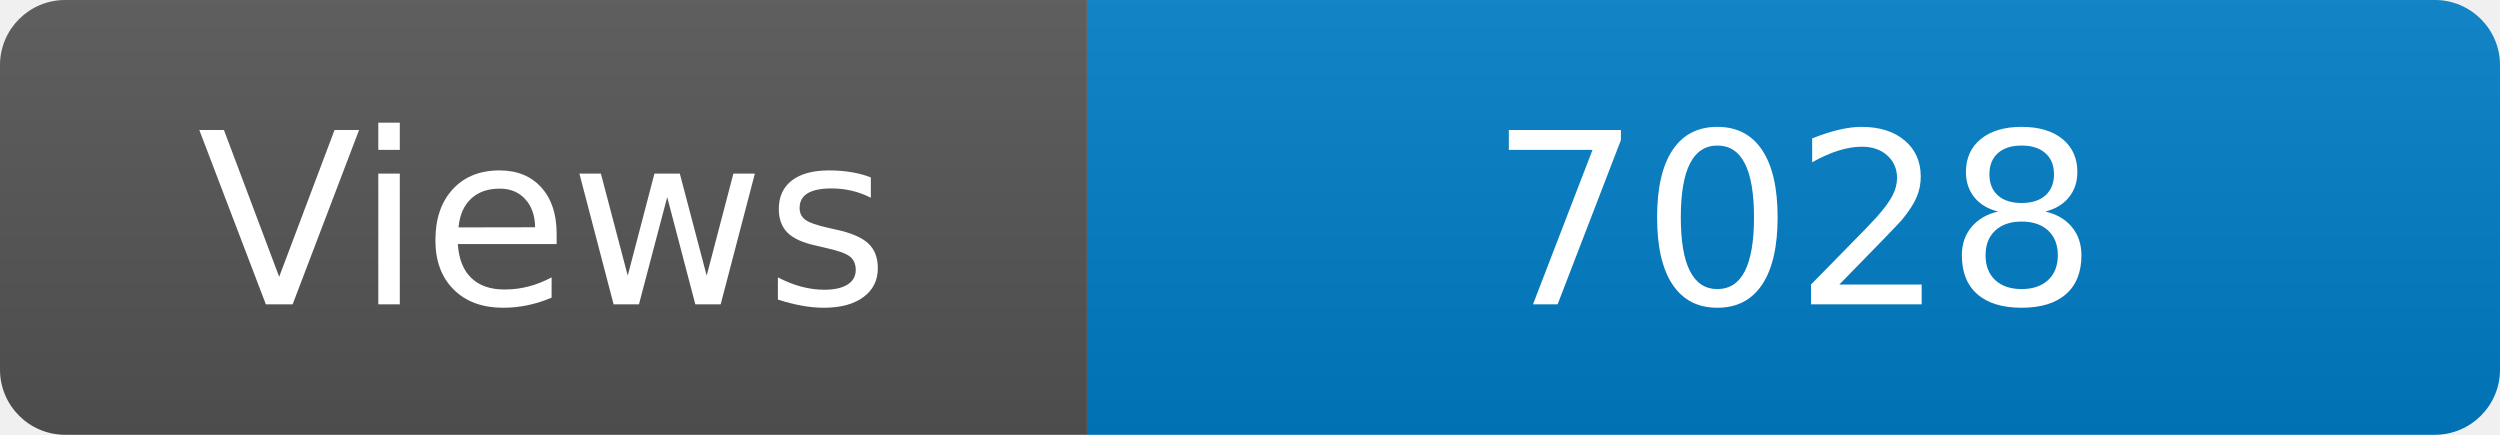
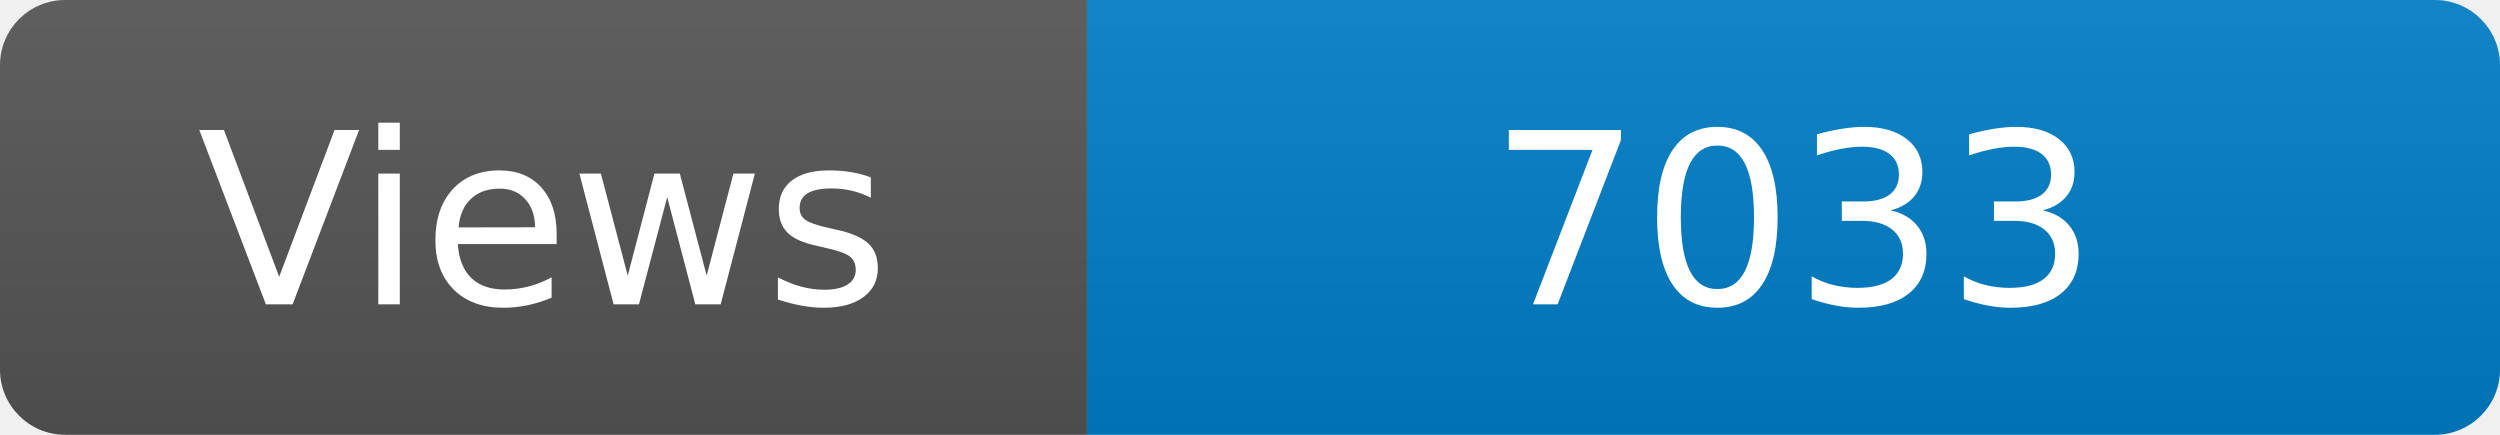
<svg xmlns="http://www.w3.org/2000/svg" width="115" height="20" role="img" aria-label="Maintained?: yes">
  <linearGradient id="s" x2="0" y2="100%">
    <stop offset="0" stop-color="#bbb" stop-opacity=".1" />
    <stop offset="1" stop-opacity=".1" />
  </linearGradient>
  <clipPath id="r">
    <rect width="115" height="20" rx="3" fill="#fff" />
  </clipPath>
  <g clip-path="url(#r)">
    <rect width="50" height="20" fill="#555" />
    <rect x="50" width="160" height="20" fill="#007ec6" />
    <rect width="115" height="20" fill="url(#s)" />
  </g>
  <g fill="#fff" text-anchor="middle" font-family="Verdana,Geneva,DejaVu Sans,sans-serif" font-size="110">
    <text x="250" y="140" transform="scale(.1)" fill="#fff">Views</text>
-     <text x="825" y="140" transform="scale(.1)" fill="#fff">7028</text>
+     <text x="825" y="140" transform="scale(.1)" fill="#fff">7033</text>
  </g>
</svg>
